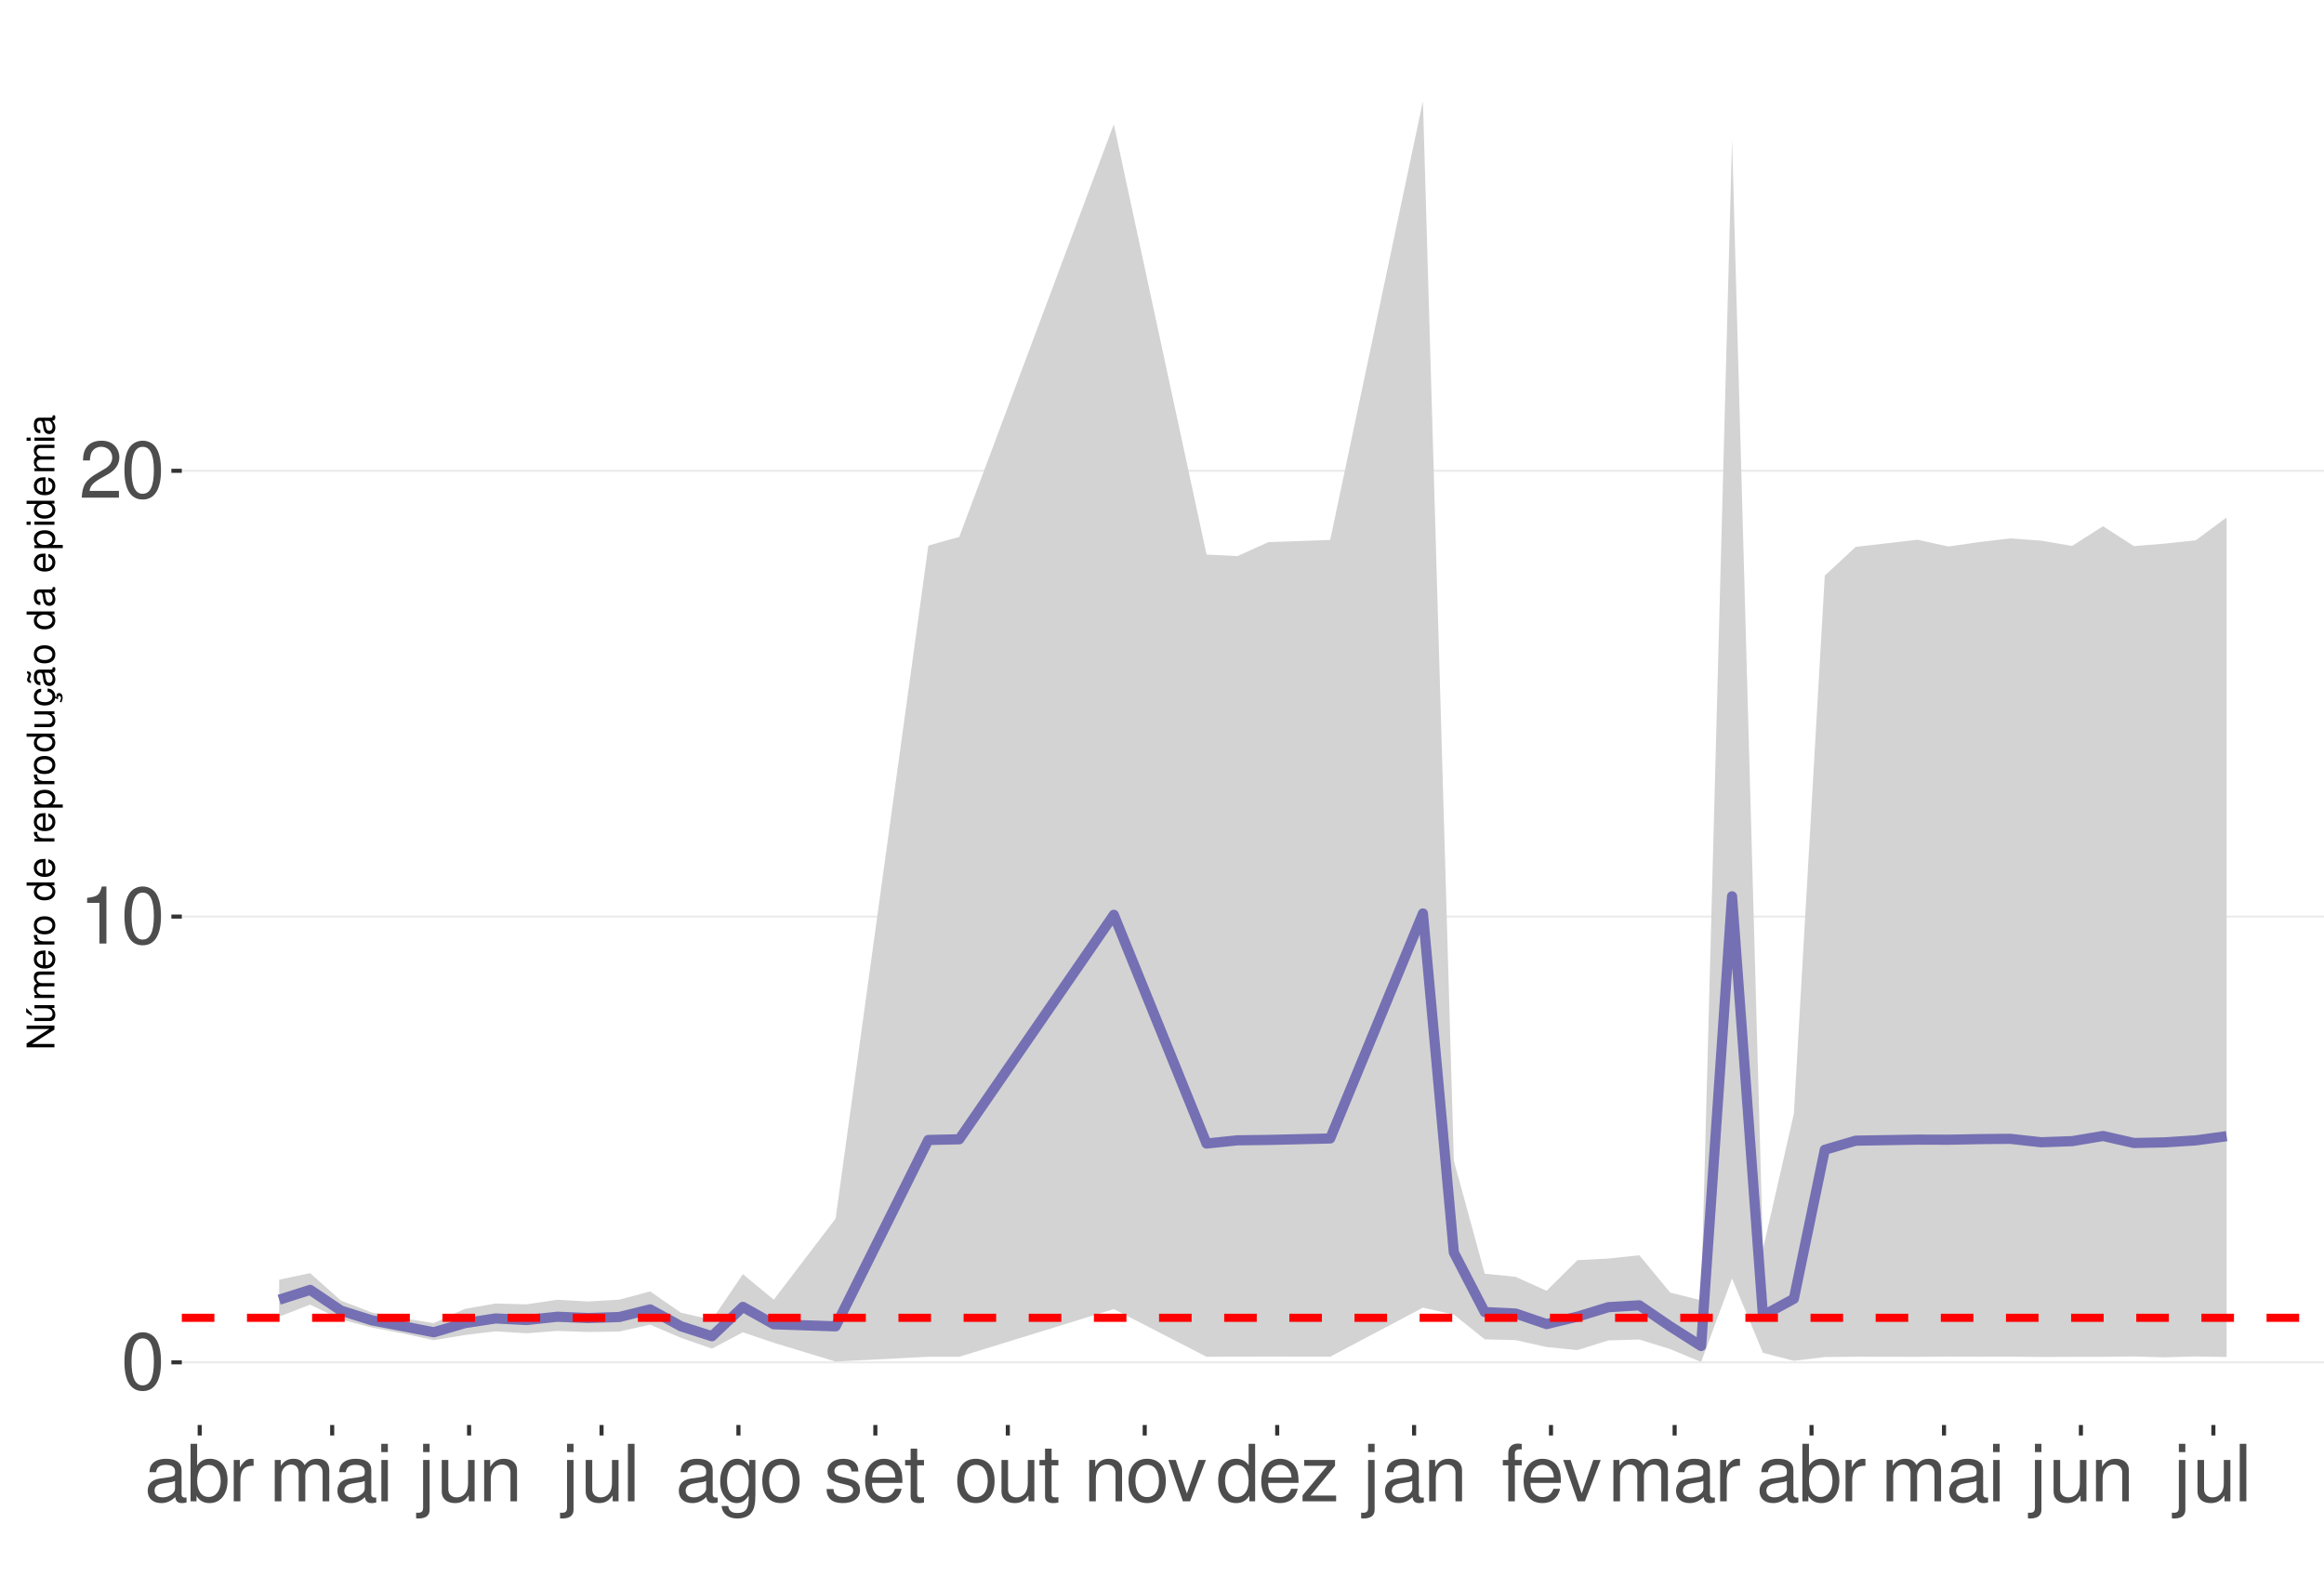
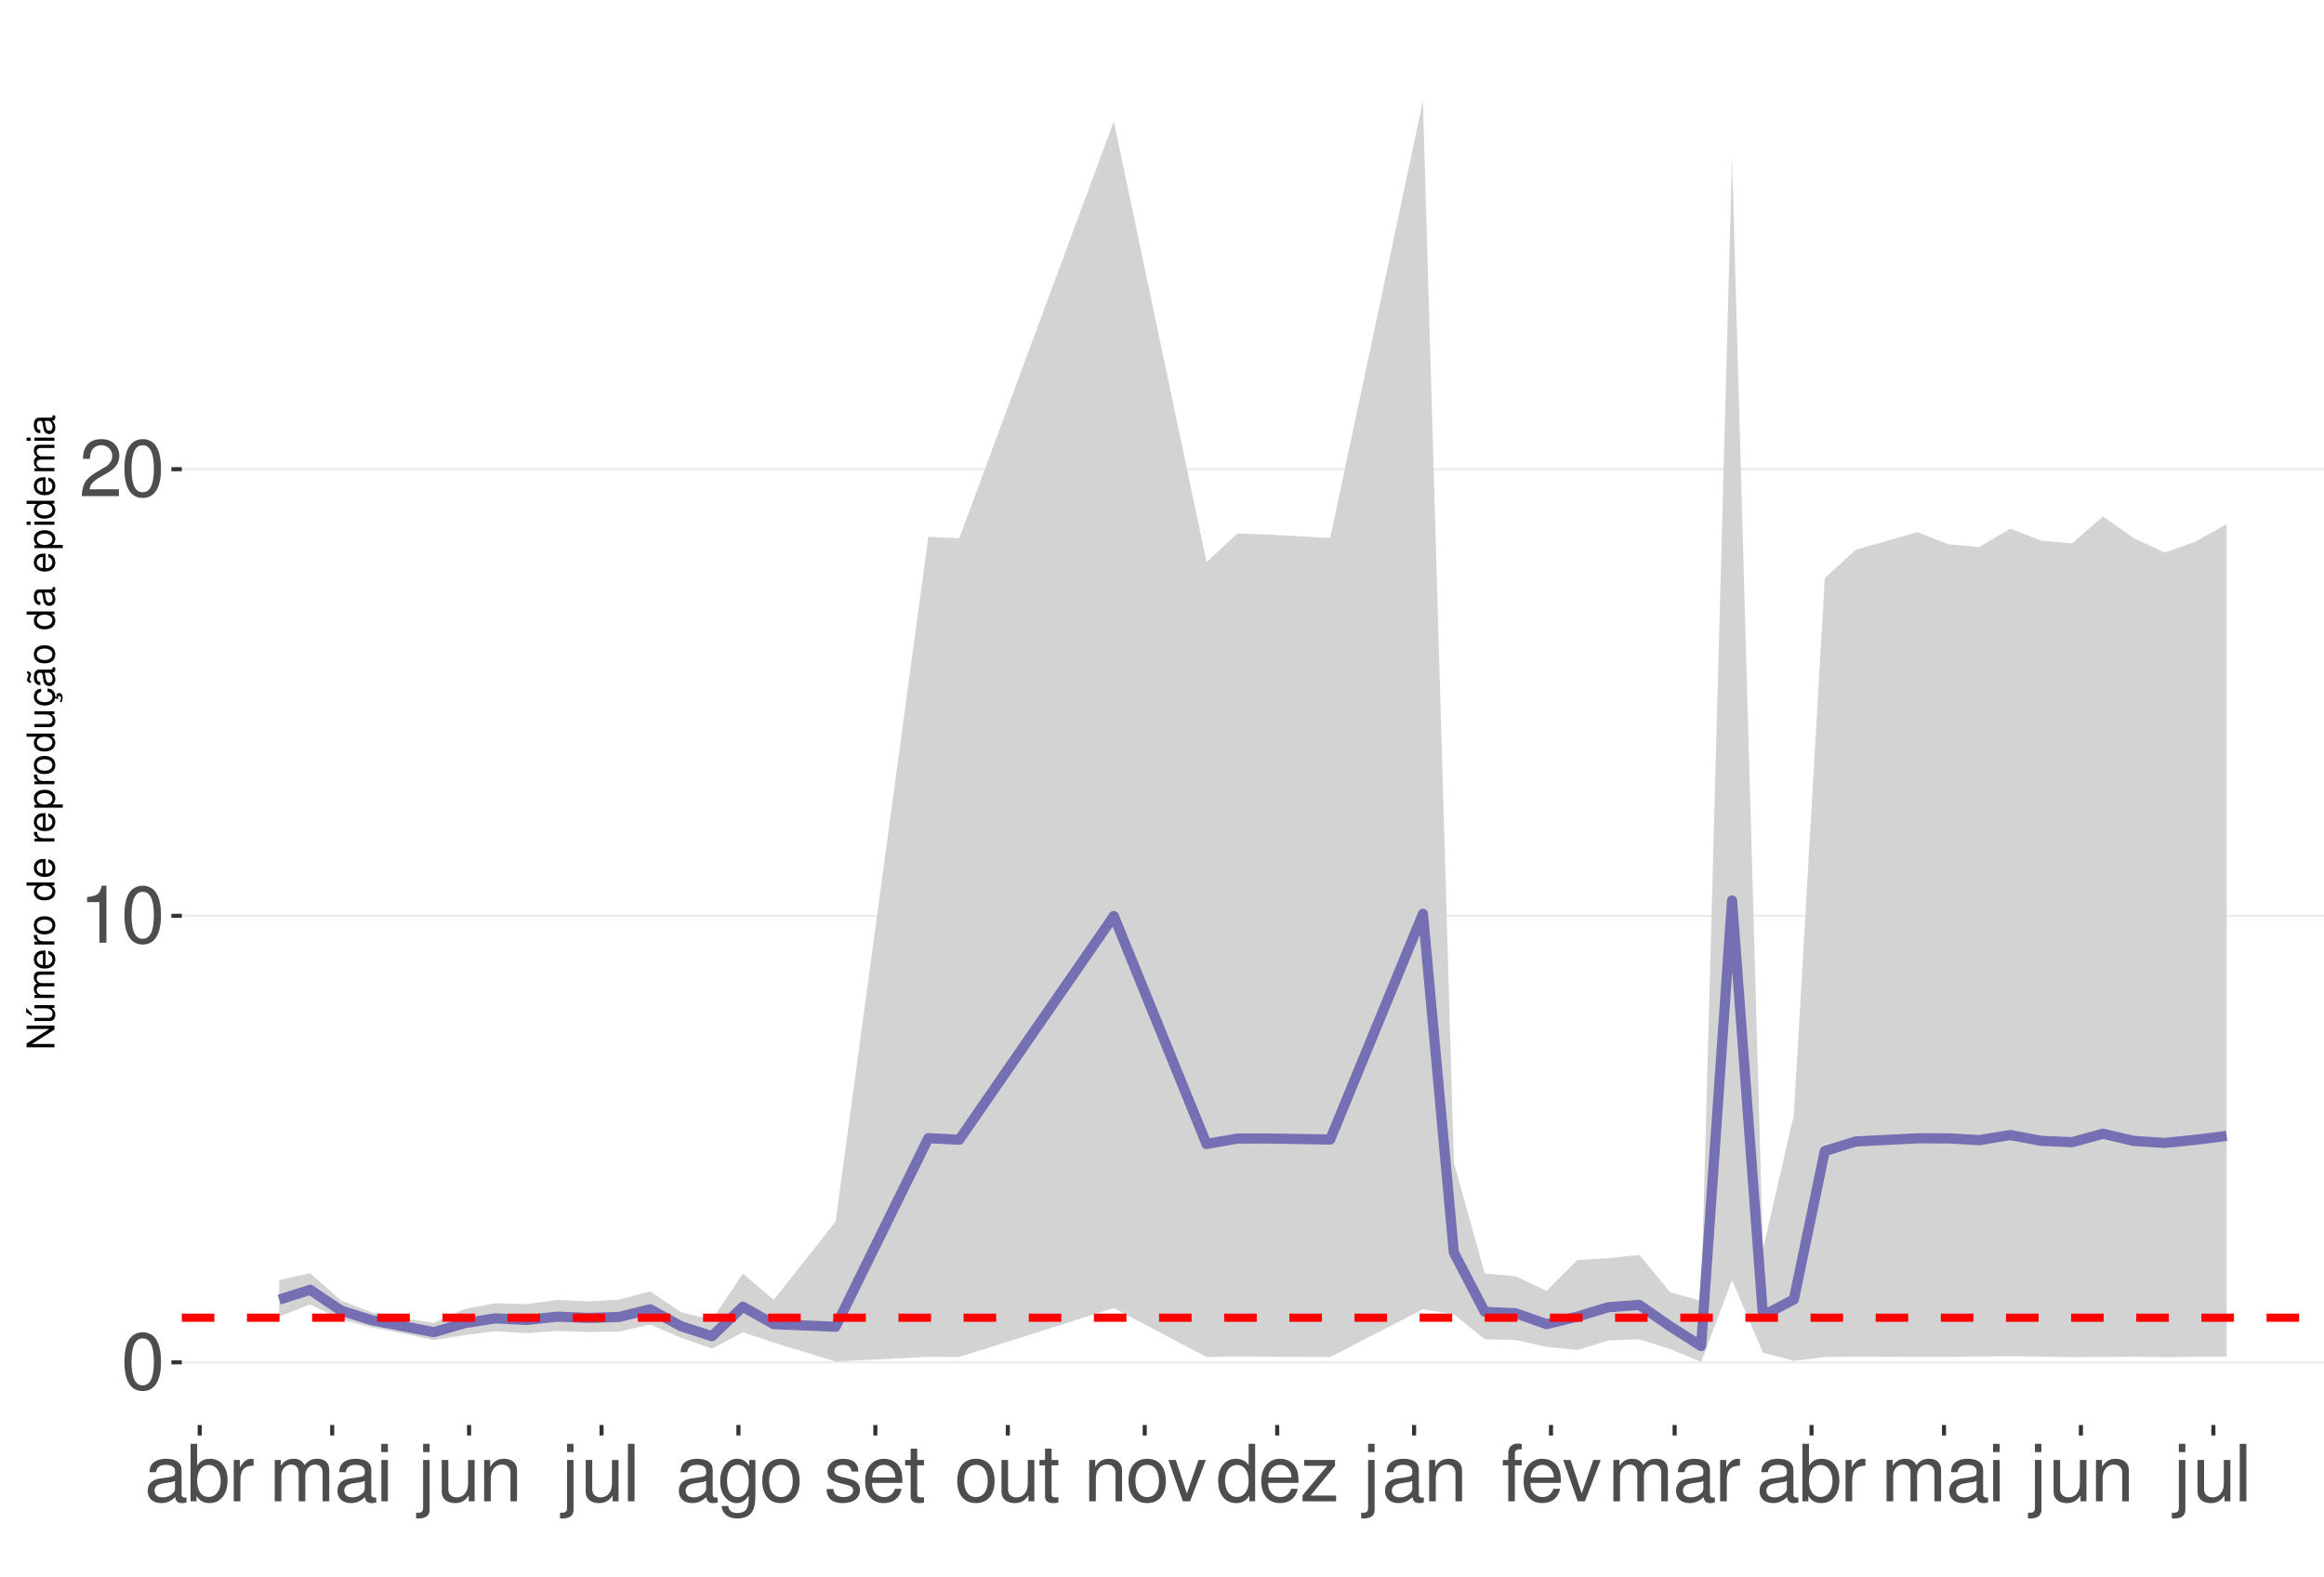
<svg xmlns="http://www.w3.org/2000/svg" xmlns:xlink="http://www.w3.org/1999/xlink" width="609pt" height="413pt" viewBox="0 0 609 413" version="1.1">
  <defs>
    <g>
      <symbol overflow="visible" id="glyph0-0">
        <path style="stroke:none;" d="" />
      </symbol>
      <symbol overflow="visible" id="glyph0-1">
        <path style="stroke:none;" d="M 5.688 -14.938 C 4.312 -14.938 3.078 -14.312 2.312 -13.297 C 1.359 -11.984 0.891 -10 0.891 -7.234 C 0.891 -2.188 2.547 0.469 5.688 0.469 C 8.781 0.469 10.469 -2.188 10.469 -7.109 C 10.469 -10 10.016 -11.938 9.047 -13.297 C 8.281 -14.328 7.062 -14.938 5.688 -14.938 Z M 5.688 -13.328 C 7.641 -13.328 8.609 -11.312 8.609 -7.266 C 8.609 -3.016 7.656 -1.031 5.641 -1.031 C 3.719 -1.031 2.75 -3.094 2.75 -7.203 C 2.75 -11.312 3.719 -13.328 5.688 -13.328 Z M 5.688 -13.328 " />
      </symbol>
      <symbol overflow="visible" id="glyph0-2">
        <path style="stroke:none;" d="M 5.344 -10.641 L 5.344 0 L 7.172 0 L 7.172 -14.938 L 5.969 -14.938 C 5.328 -12.641 4.922 -12.328 2.109 -11.953 L 2.109 -10.641 Z M 5.344 -10.641 " />
      </symbol>
      <symbol overflow="visible" id="glyph0-3">
        <path style="stroke:none;" d="M 10.453 -1.797 L 2.75 -1.797 C 2.938 -3.031 3.594 -3.828 5.391 -4.922 L 7.453 -6.078 C 9.5 -7.203 10.562 -8.734 10.562 -10.578 C 10.562 -11.812 10.062 -12.969 9.188 -13.781 C 8.328 -14.562 7.25 -14.938 5.859 -14.938 C 4 -14.938 2.625 -14.281 1.812 -13 C 1.297 -12.203 1.078 -11.281 1.031 -9.766 L 2.844 -9.766 C 2.906 -10.781 3.031 -11.375 3.281 -11.875 C 3.766 -12.781 4.703 -13.344 5.797 -13.344 C 7.453 -13.344 8.703 -12.141 8.703 -10.531 C 8.703 -9.344 8.016 -8.297 6.719 -7.562 L 4.812 -6.438 C 1.75 -4.688 0.875 -3.281 0.703 -0.016 L 10.453 -0.016 Z M 10.453 -1.797 " />
      </symbol>
      <symbol overflow="visible" id="glyph0-4">
        <path style="stroke:none;" d="M 11.047 -1.016 C 10.859 -0.969 10.781 -0.969 10.672 -0.969 C 10.078 -0.969 9.75 -1.281 9.75 -1.812 L 9.75 -8.188 C 9.75 -10.094 8.344 -11.141 5.688 -11.141 C 4.094 -11.141 2.828 -10.672 2.094 -9.875 C 1.594 -9.312 1.391 -8.703 1.344 -7.625 L 3.078 -7.625 C 3.219 -8.938 4 -9.547 5.625 -9.547 C 7.188 -9.547 8.031 -8.969 8.031 -7.938 L 8.031 -7.484 C 8.016 -6.734 7.641 -6.469 6.234 -6.281 C 3.797 -5.969 3.422 -5.891 2.766 -5.625 C 1.516 -5.078 0.875 -4.125 0.875 -2.734 C 0.875 -0.766 2.234 0.469 4.422 0.469 C 5.781 0.469 6.875 0 8.094 -1.109 C 8.219 0 8.766 0.469 9.875 0.469 C 10.25 0.469 10.469 0.438 11.047 0.297 Z M 8.031 -3.406 C 8.031 -2.828 7.875 -2.484 7.359 -2 C 6.656 -1.359 5.797 -1.031 4.797 -1.031 C 3.453 -1.031 2.672 -1.672 2.672 -2.766 C 2.672 -3.906 3.406 -4.484 5.266 -4.75 C 7.109 -5 7.453 -5.078 8.031 -5.344 Z M 8.031 -3.406 " />
      </symbol>
      <symbol overflow="visible" id="glyph0-5">
        <path style="stroke:none;" d="M 1.109 -15.062 L 1.109 0 L 2.672 0 L 2.672 -1.391 C 3.484 -0.125 4.578 0.469 6.094 0.469 C 8.938 0.469 10.797 -1.859 10.797 -5.453 C 10.797 -8.969 9.047 -11.141 6.172 -11.141 C 4.688 -11.141 3.641 -10.578 2.828 -9.359 L 2.828 -15.062 Z M 5.844 -9.516 C 7.766 -9.516 9 -7.844 9 -5.266 C 9 -2.812 7.719 -1.141 5.844 -1.141 C 4 -1.141 2.828 -2.781 2.828 -5.328 C 2.828 -7.875 4 -9.516 5.844 -9.516 Z M 5.844 -9.516 " />
      </symbol>
      <symbol overflow="visible" id="glyph0-6">
        <path style="stroke:none;" d="M 1.422 -10.828 L 1.422 0 L 3.156 0 L 3.156 -5.625 C 3.188 -8.219 4.25 -9.375 6.625 -9.312 L 6.625 -11.078 C 6.344 -11.109 6.172 -11.141 5.969 -11.141 C 4.859 -11.141 4 -10.469 3.016 -8.859 L 3.016 -10.828 Z M 1.422 -10.828 " />
      </symbol>
      <symbol overflow="visible" id="glyph0-7">
        <path style="stroke:none;" d="M 1.453 -10.828 L 1.453 0 L 3.188 0 L 3.188 -6.797 C 3.188 -8.359 4.312 -9.625 5.719 -9.625 C 7 -9.625 7.719 -8.844 7.719 -7.453 L 7.719 0 L 9.453 0 L 9.453 -6.797 C 9.453 -8.359 10.594 -9.625 12 -9.625 C 13.266 -9.625 14 -8.812 14 -7.453 L 14 0 L 15.734 0 L 15.734 -8.125 C 15.734 -10.062 14.625 -11.141 12.594 -11.141 C 11.156 -11.141 10.281 -10.703 9.281 -9.484 C 8.641 -10.641 7.766 -11.141 6.359 -11.141 C 4.922 -11.141 3.953 -10.594 3.031 -9.297 L 3.031 -10.828 Z M 1.453 -10.828 " />
      </symbol>
      <symbol overflow="visible" id="glyph0-8">
        <path style="stroke:none;" d="M 3.094 -10.828 L 1.391 -10.828 L 1.391 0 L 3.094 0 Z M 3.094 -15.062 L 1.359 -15.062 L 1.359 -12.891 L 3.094 -12.891 Z M 3.094 -15.062 " />
      </symbol>
      <symbol overflow="visible" id="glyph0-9">
        <path style="stroke:none;" d="M 1.453 -10.828 L 1.453 1.562 C 1.453 2.641 1.109 3 0.047 3 C -0.078 3 -0.141 3 -0.375 2.969 L -0.375 4.438 C -0.172 4.484 -0.062 4.5 0.203 4.5 C 2.141 4.5 3.156 3.734 3.156 2.25 L 3.156 -10.828 Z M 3.156 -15.062 L 1.453 -15.062 L 1.453 -12.891 L 3.156 -12.891 Z M 3.156 -15.062 " />
      </symbol>
      <symbol overflow="visible" id="glyph0-10">
        <path style="stroke:none;" d="M 9.953 0 L 9.953 -10.828 L 8.234 -10.828 L 8.234 -4.688 C 8.234 -2.484 7.078 -1.031 5.281 -1.031 C 3.922 -1.031 3.062 -1.859 3.062 -3.156 L 3.062 -10.828 L 1.344 -10.828 L 1.344 -2.484 C 1.344 -0.688 2.688 0.469 4.797 0.469 C 6.375 0.469 7.391 -0.078 8.406 -1.516 L 8.406 0 Z M 9.953 0 " />
      </symbol>
      <symbol overflow="visible" id="glyph0-11">
        <path style="stroke:none;" d="M 1.453 -10.828 L 1.453 0 L 3.188 0 L 3.188 -5.969 C 3.188 -8.188 4.344 -9.625 6.109 -9.625 C 7.484 -9.625 8.344 -8.797 8.344 -7.5 L 8.344 0 L 10.062 0 L 10.062 -8.188 C 10.062 -9.984 8.719 -11.141 6.625 -11.141 C 5.016 -11.141 3.984 -10.516 3.031 -9 L 3.031 -10.828 Z M 1.453 -10.828 " />
      </symbol>
      <symbol overflow="visible" id="glyph0-12">
        <path style="stroke:none;" d="M 3.141 -15.062 L 1.406 -15.062 L 1.406 0 L 3.141 0 Z M 3.141 -15.062 " />
      </symbol>
      <symbol overflow="visible" id="glyph0-13">
        <path style="stroke:none;" d="M 8.344 -10.828 L 8.344 -9.25 C 7.484 -10.562 6.531 -11.141 5.172 -11.141 C 2.547 -11.141 0.719 -8.703 0.719 -5.219 C 0.719 -3.406 1.156 -2.094 2.094 -0.984 C 2.891 -0.047 3.922 0.469 5.047 0.469 C 6.344 0.469 7.266 -0.109 8.188 -1.469 L 8.188 -0.906 C 8.188 1.984 7.375 3.062 5.219 3.062 C 3.766 3.062 3 2.484 2.828 1.234 L 1.078 1.234 C 1.234 3.25 2.828 4.5 5.188 4.5 C 6.781 4.5 8.094 3.984 8.797 3.125 C 9.625 2.109 9.938 0.766 9.938 -1.781 L 9.938 -10.828 Z M 5.328 -9.547 C 7.141 -9.547 8.188 -8.016 8.188 -5.266 C 8.188 -2.641 7.125 -1.109 5.328 -1.109 C 3.547 -1.109 2.516 -2.672 2.516 -5.328 C 2.516 -7.969 3.547 -9.547 5.328 -9.547 Z M 5.328 -9.547 " />
      </symbol>
      <symbol overflow="visible" id="glyph0-14">
        <path style="stroke:none;" d="M 5.625 -11.141 C 2.562 -11.141 0.75 -8.969 0.75 -5.328 C 0.75 -1.672 2.562 0.469 5.641 0.469 C 8.703 0.469 10.531 -1.688 10.531 -5.25 C 10.531 -9 8.766 -11.141 5.625 -11.141 Z M 5.641 -9.547 C 7.578 -9.547 8.734 -7.953 8.734 -5.266 C 8.734 -2.703 7.547 -1.109 5.641 -1.109 C 3.719 -1.109 2.547 -2.703 2.547 -5.328 C 2.547 -7.953 3.719 -9.547 5.641 -9.547 Z M 5.641 -9.547 " />
      </symbol>
      <symbol overflow="visible" id="glyph0-15">
        <path style="stroke:none;" d="M 9.047 -7.812 C 9.031 -9.938 7.625 -11.141 5.125 -11.141 C 2.609 -11.141 0.969 -9.828 0.969 -7.828 C 0.969 -6.141 1.844 -5.328 4.406 -4.703 L 6.016 -4.312 C 7.203 -4.031 7.688 -3.594 7.688 -2.828 C 7.688 -1.797 6.672 -1.109 5.172 -1.109 C 4.234 -1.109 3.453 -1.391 3.016 -1.844 C 2.75 -2.141 2.625 -2.453 2.516 -3.219 L 0.703 -3.219 C 0.781 -0.719 2.188 0.469 5.016 0.469 C 7.75 0.469 9.484 -0.875 9.484 -2.953 C 9.484 -4.562 8.578 -5.453 6.422 -5.969 L 4.766 -6.359 C 3.359 -6.688 2.766 -7.141 2.766 -7.906 C 2.766 -8.922 3.656 -9.547 5.062 -9.547 C 6.438 -9.547 7.188 -8.938 7.234 -7.812 Z M 9.047 -7.812 " />
      </symbol>
      <symbol overflow="visible" id="glyph0-16">
        <path style="stroke:none;" d="M 10.594 -4.828 C 10.594 -6.484 10.469 -7.484 10.156 -8.281 C 9.453 -10.062 7.812 -11.141 5.781 -11.141 C 2.766 -11.141 0.828 -8.844 0.828 -5.266 C 0.828 -1.688 2.688 0.469 5.75 0.469 C 8.219 0.469 9.938 -0.922 10.375 -3.281 L 8.641 -3.281 C 8.156 -1.859 7.188 -1.109 5.797 -1.109 C 4.703 -1.109 3.781 -1.609 3.203 -2.516 C 2.781 -3.141 2.641 -3.766 2.625 -4.828 Z M 2.672 -6.234 C 2.812 -8.234 4.031 -9.547 5.766 -9.547 C 7.516 -9.547 8.734 -8.188 8.734 -6.234 Z M 2.672 -6.234 " />
      </symbol>
      <symbol overflow="visible" id="glyph0-17">
        <path style="stroke:none;" d="M 5.25 -10.828 L 3.469 -10.828 L 3.469 -13.797 L 1.75 -13.797 L 1.75 -10.828 L 0.297 -10.828 L 0.297 -9.422 L 1.75 -9.422 L 1.75 -1.234 C 1.75 -0.125 2.5 0.469 3.844 0.469 C 4.297 0.469 4.672 0.438 5.25 0.328 L 5.25 -1.109 C 5 -1.047 4.766 -1.031 4.422 -1.031 C 3.672 -1.031 3.469 -1.234 3.469 -2 L 3.469 -9.422 L 5.25 -9.422 Z M 5.25 -10.828 " />
      </symbol>
      <symbol overflow="visible" id="glyph0-18">
        <path style="stroke:none;" d="M 5.891 0 L 10.031 -10.828 L 8.094 -10.828 L 5.047 -2.047 L 2.141 -10.828 L 0.203 -10.828 L 4 0 Z M 5.891 0 " />
      </symbol>
      <symbol overflow="visible" id="glyph0-19">
        <path style="stroke:none;" d="M 10.219 -15.062 L 8.516 -15.062 L 8.516 -9.453 C 7.781 -10.562 6.625 -11.141 5.188 -11.141 C 2.375 -11.141 0.531 -8.875 0.531 -5.438 C 0.531 -1.781 2.312 0.469 5.25 0.469 C 6.734 0.469 7.766 -0.078 8.703 -1.422 L 8.703 0 L 10.219 0 Z M 5.469 -9.516 C 7.328 -9.516 8.516 -7.891 8.516 -5.281 C 8.516 -2.781 7.312 -1.141 5.5 -1.141 C 3.594 -1.141 2.328 -2.812 2.328 -5.328 C 2.328 -7.844 3.594 -9.516 5.469 -9.516 Z M 5.469 -9.516 " />
      </symbol>
      <symbol overflow="visible" id="glyph0-20">
        <path style="stroke:none;" d="M 9.156 -10.828 L 1.078 -10.828 L 1.078 -9.312 L 7.109 -9.312 L 0.641 -1.547 L 0.641 0 L 9.438 0 L 9.438 -1.516 L 2.734 -1.516 L 9.156 -9.297 Z M 9.156 -10.828 " />
      </symbol>
      <symbol overflow="visible" id="glyph0-21">
        <path style="stroke:none;" d="M 5.328 -10.828 L 3.531 -10.828 L 3.531 -12.516 C 3.531 -13.234 3.922 -13.609 4.734 -13.609 C 4.875 -13.609 4.938 -13.609 5.328 -13.594 L 5.328 -15.016 C 4.938 -15.094 4.703 -15.125 4.359 -15.125 C 2.766 -15.125 1.812 -14.219 1.812 -12.656 L 1.812 -10.828 L 0.375 -10.828 L 0.375 -9.422 L 1.812 -9.422 L 1.812 0 L 3.531 0 L 3.531 -9.422 L 5.328 -9.422 Z M 5.328 -10.828 " />
      </symbol>
      <symbol overflow="visible" id="glyph1-0">
        <path style="stroke:none;" d="" />
      </symbol>
      <symbol overflow="visible" id="glyph1-1">
        <path style="stroke:none;" d="M -7.297 -6.453 L -7.297 -5.578 L -1.328 -5.578 L -7.297 -1.766 L -7.297 -0.766 L 0 -0.766 L 0 -1.641 L -5.906 -1.641 L 0 -5.406 L 0 -6.453 Z M -7.297 -6.453 " />
      </symbol>
      <symbol overflow="visible" id="glyph1-2">
        <path style="stroke:none;" d="M 0 -4.812 L -5.234 -4.812 L -5.234 -3.984 L -2.266 -3.984 C -1.203 -3.984 -0.5 -3.438 -0.5 -2.562 C -0.5 -1.906 -0.906 -1.484 -1.531 -1.484 L -5.234 -1.484 L -5.234 -0.656 L -1.203 -0.656 C -0.328 -0.656 0.234 -1.297 0.234 -2.312 C 0.234 -3.094 -0.047 -3.578 -0.734 -4.062 L 0 -4.062 Z M -7.406 -2.953 L -5.922 -2 L -5.922 -2.594 L -7.406 -4.094 Z M -7.406 -2.953 " />
      </symbol>
      <symbol overflow="visible" id="glyph1-3">
        <path style="stroke:none;" d="M -5.234 -0.703 L 0 -0.703 L 0 -1.547 L -3.297 -1.547 C -4.047 -1.547 -4.656 -2.094 -4.656 -2.766 C -4.656 -3.391 -4.281 -3.734 -3.609 -3.734 L 0 -3.734 L 0 -4.578 L -3.297 -4.578 C -4.047 -4.578 -4.656 -5.125 -4.656 -5.812 C -4.656 -6.422 -4.266 -6.781 -3.609 -6.781 L 0 -6.781 L 0 -7.625 L -3.938 -7.625 C -4.875 -7.625 -5.391 -7.078 -5.391 -6.094 C -5.391 -5.406 -5.188 -4.984 -4.594 -4.484 C -5.156 -4.188 -5.391 -3.766 -5.391 -3.078 C -5.391 -2.375 -5.125 -1.906 -4.5 -1.469 L -5.234 -1.469 Z M -5.234 -0.703 " />
      </symbol>
      <symbol overflow="visible" id="glyph1-4">
        <path style="stroke:none;" d="M -2.344 -5.125 C -3.141 -5.125 -3.625 -5.062 -4.016 -4.922 C -4.875 -4.578 -5.391 -3.781 -5.391 -2.797 C -5.391 -1.344 -4.281 -0.406 -2.547 -0.406 C -0.812 -0.406 0.234 -1.297 0.234 -2.781 C 0.234 -3.984 -0.453 -4.812 -1.594 -5.016 L -1.594 -4.188 C -0.906 -3.953 -0.547 -3.484 -0.547 -2.812 C -0.547 -2.281 -0.781 -1.828 -1.219 -1.547 C -1.516 -1.344 -1.812 -1.281 -2.344 -1.266 Z M -3.016 -1.297 C -3.984 -1.359 -4.625 -1.953 -4.625 -2.797 C -4.625 -3.641 -3.953 -4.234 -3.016 -4.234 Z M -3.016 -1.297 " />
      </symbol>
      <symbol overflow="visible" id="glyph1-5">
        <path style="stroke:none;" d="M -5.234 -0.688 L 0 -0.688 L 0 -1.531 L -2.719 -1.531 C -3.984 -1.547 -4.547 -2.062 -4.516 -3.203 L -5.359 -3.203 C -5.375 -3.062 -5.391 -2.984 -5.391 -2.891 C -5.391 -2.344 -5.062 -1.938 -4.297 -1.453 L -5.234 -1.453 Z M -5.234 -0.688 " />
      </symbol>
      <symbol overflow="visible" id="glyph1-6">
        <path style="stroke:none;" d="M -5.391 -2.719 C -5.391 -1.234 -4.344 -0.359 -2.578 -0.359 C -0.812 -0.359 0.234 -1.234 0.234 -2.734 C 0.234 -4.203 -0.812 -5.094 -2.547 -5.094 C -4.359 -5.094 -5.391 -4.234 -5.391 -2.719 Z M -4.625 -2.734 C -4.625 -3.672 -3.844 -4.234 -2.547 -4.234 C -1.312 -4.234 -0.547 -3.656 -0.547 -2.734 C -0.547 -1.797 -1.312 -1.234 -2.578 -1.234 C -3.844 -1.234 -4.625 -1.797 -4.625 -2.734 Z M -4.625 -2.734 " />
      </symbol>
      <symbol overflow="visible" id="glyph1-7">
        <path style="stroke:none;" d="" />
      </symbol>
      <symbol overflow="visible" id="glyph1-8">
        <path style="stroke:none;" d="M -7.297 -4.953 L -7.297 -4.125 L -4.578 -4.125 C -5.109 -3.766 -5.391 -3.203 -5.391 -2.516 C -5.391 -1.156 -4.297 -0.266 -2.625 -0.266 C -0.859 -0.266 0.234 -1.125 0.234 -2.547 C 0.234 -3.266 -0.047 -3.766 -0.688 -4.203 L 0 -4.203 L 0 -4.953 Z M -4.609 -2.656 C -4.609 -3.547 -3.812 -4.125 -2.562 -4.125 C -1.344 -4.125 -0.547 -3.547 -0.547 -2.656 C -0.547 -1.734 -1.359 -1.125 -2.578 -1.125 C -3.797 -1.125 -4.609 -1.734 -4.609 -2.656 Z M -4.609 -2.656 " />
      </symbol>
      <symbol overflow="visible" id="glyph1-9">
        <path style="stroke:none;" d="M 2.188 -0.547 L 2.188 -1.375 L -0.547 -1.375 C -0.016 -1.812 0.234 -2.312 0.234 -2.984 C 0.234 -4.344 -0.859 -5.234 -2.531 -5.234 C -4.297 -5.234 -5.391 -4.375 -5.391 -2.984 C -5.391 -2.266 -5.062 -1.703 -4.453 -1.312 L -5.234 -1.312 L -5.234 -0.547 Z M -4.609 -2.844 C -4.609 -3.766 -3.797 -4.359 -2.547 -4.359 C -1.359 -4.359 -0.547 -3.75 -0.547 -2.844 C -0.547 -1.953 -1.344 -1.375 -2.578 -1.375 C -3.812 -1.375 -4.609 -1.953 -4.609 -2.844 Z M -4.609 -2.844 " />
      </symbol>
      <symbol overflow="visible" id="glyph1-10">
        <path style="stroke:none;" d="M 0 -4.812 L -5.234 -4.812 L -5.234 -3.984 L -2.266 -3.984 C -1.203 -3.984 -0.5 -3.438 -0.5 -2.562 C -0.5 -1.906 -0.906 -1.484 -1.531 -1.484 L -5.234 -1.484 L -5.234 -0.656 L -1.203 -0.656 C -0.328 -0.656 0.234 -1.297 0.234 -2.312 C 0.234 -3.094 -0.047 -3.578 -0.734 -4.062 L 0 -4.062 Z M 0 -4.812 " />
      </symbol>
      <symbol overflow="visible" id="glyph1-11">
        <path style="stroke:none;" d="M 0.234 -2.641 C 0.234 -3.875 -0.547 -4.703 -1.797 -4.766 L -1.797 -3.938 C -0.953 -3.797 -0.531 -3.359 -0.531 -2.656 C -0.531 -1.734 -1.281 -1.188 -2.516 -1.188 C -3.844 -1.188 -4.625 -1.719 -4.625 -2.625 C -4.625 -3.328 -4.203 -3.766 -3.484 -3.875 L -3.484 -4.703 C -3.984 -4.672 -4.312 -4.562 -4.609 -4.359 C -5.094 -4 -5.391 -3.375 -5.391 -2.641 C -5.391 -1.219 -4.266 -0.312 -2.531 -0.312 C -1.469 -0.312 -0.625 -0.672 -0.156 -1.312 C 0.047 -1.594 0.125 -1.812 0.203 -2.25 L 0.922 -1.938 L 0.984 -2.062 C 0.938 -2.188 0.906 -2.25 0.906 -2.375 C 0.906 -2.656 1.047 -2.828 1.281 -2.828 C 1.547 -2.828 1.734 -2.594 1.734 -2.297 C 1.734 -2.031 1.672 -1.844 1.438 -1.406 L 1.406 -1.312 L 1.812 -1.094 C 2.078 -1.75 2.141 -1.953 2.141 -2.344 C 2.141 -3.109 1.781 -3.578 1.203 -3.578 C 0.781 -3.578 0.547 -3.297 0.547 -2.797 C 0.547 -2.703 0.547 -2.641 0.562 -2.516 Z M 0.234 -2.641 " />
      </symbol>
      <symbol overflow="visible" id="glyph1-12">
        <path style="stroke:none;" d="M -0.484 -5.344 C -0.469 -5.266 -0.469 -5.219 -0.469 -5.172 C -0.469 -4.875 -0.625 -4.719 -0.875 -4.719 L -3.953 -4.719 C -4.891 -4.719 -5.391 -4.047 -5.391 -2.75 C -5.391 -1.984 -5.172 -1.375 -4.781 -1.016 C -4.516 -0.766 -4.203 -0.672 -3.688 -0.656 L -3.688 -1.484 C -4.328 -1.562 -4.625 -1.938 -4.625 -2.719 C -4.625 -3.484 -4.344 -3.891 -3.844 -3.891 L -3.625 -3.891 C -3.266 -3.875 -3.125 -3.703 -3.047 -3.016 C -2.891 -1.844 -2.844 -1.656 -2.719 -1.344 C -2.453 -0.734 -2 -0.422 -1.312 -0.422 C -0.375 -0.422 0.234 -1.078 0.234 -2.141 C 0.234 -2.797 0 -3.328 -0.547 -3.922 C 0 -3.984 0.234 -4.234 0.234 -4.781 C 0.234 -4.953 0.203 -5.062 0.141 -5.344 Z M -1.656 -3.891 C -1.375 -3.891 -1.203 -3.812 -0.969 -3.562 C -0.656 -3.219 -0.5 -2.812 -0.5 -2.312 C -0.5 -1.672 -0.812 -1.297 -1.344 -1.297 C -1.891 -1.297 -2.172 -1.656 -2.297 -2.547 C -2.422 -3.438 -2.453 -3.609 -2.594 -3.891 Z M -7.172 -3.75 C -6.922 -3.672 -6.812 -3.547 -6.812 -3.375 C -6.812 -3.25 -6.875 -2.984 -6.984 -2.734 C -7.156 -2.312 -7.172 -2.25 -7.172 -2.047 C -7.172 -1.594 -6.797 -1.297 -6.141 -1.188 L -6.141 -1.766 C -6.375 -1.812 -6.5 -1.938 -6.5 -2.094 C -6.5 -2.203 -6.469 -2.344 -6.375 -2.578 C -6.156 -3.156 -6.125 -3.234 -6.125 -3.438 C -6.125 -3.922 -6.484 -4.219 -7.172 -4.312 Z M -7.172 -3.75 " />
      </symbol>
      <symbol overflow="visible" id="glyph1-13">
        <path style="stroke:none;" d="M -0.484 -5.344 C -0.469 -5.266 -0.469 -5.219 -0.469 -5.172 C -0.469 -4.875 -0.625 -4.719 -0.875 -4.719 L -3.953 -4.719 C -4.891 -4.719 -5.391 -4.047 -5.391 -2.75 C -5.391 -1.984 -5.172 -1.375 -4.781 -1.016 C -4.516 -0.766 -4.203 -0.672 -3.688 -0.656 L -3.688 -1.484 C -4.328 -1.562 -4.625 -1.938 -4.625 -2.719 C -4.625 -3.484 -4.344 -3.891 -3.844 -3.891 L -3.625 -3.891 C -3.266 -3.875 -3.125 -3.703 -3.047 -3.016 C -2.891 -1.844 -2.844 -1.656 -2.719 -1.344 C -2.453 -0.734 -2 -0.422 -1.312 -0.422 C -0.375 -0.422 0.234 -1.078 0.234 -2.141 C 0.234 -2.797 0 -3.328 -0.547 -3.922 C 0 -3.984 0.234 -4.234 0.234 -4.781 C 0.234 -4.953 0.203 -5.062 0.141 -5.344 Z M -1.656 -3.891 C -1.375 -3.891 -1.203 -3.812 -0.969 -3.562 C -0.656 -3.219 -0.5 -2.812 -0.5 -2.312 C -0.5 -1.672 -0.812 -1.297 -1.344 -1.297 C -1.891 -1.297 -2.172 -1.656 -2.297 -2.547 C -2.422 -3.438 -2.453 -3.609 -2.594 -3.891 Z M -1.656 -3.891 " />
      </symbol>
      <symbol overflow="visible" id="glyph1-14">
        <path style="stroke:none;" d="M -5.234 -1.5 L -5.234 -0.672 L 0 -0.672 L 0 -1.5 Z M -7.297 -1.5 L -7.297 -0.656 L -6.234 -0.656 L -6.234 -1.5 Z M -7.297 -1.5 " />
      </symbol>
    </g>
    <clipPath id="clip1">
      <path d="M 47.645 9.961 L 609 9.961 L 609 373.328 L 47.645 373.328 Z M 47.645 9.961 " />
    </clipPath>
    <clipPath id="clip2">
      <path d="M 47.645 356 L 609 356 L 609 358 L 47.645 358 Z M 47.645 356 " />
    </clipPath>
    <clipPath id="clip3">
      <path d="M 47.645 239 L 609 239 L 609 241 L 47.645 241 Z M 47.645 239 " />
    </clipPath>
    <clipPath id="clip4">
-       <path d="M 47.645 123 L 609 123 L 609 124 L 47.645 124 Z M 47.645 123 " />
+       <path d="M 47.645 122 L 609 122 L 609 124 L 47.645 124 Z M 47.645 122 " />
    </clipPath>
    <clipPath id="clip5">
      <path d="M 47.645 344 L 609 344 L 609 347 L 47.645 347 Z M 47.645 344 " />
    </clipPath>
  </defs>
  <g id="surface151">
    <rect x="0" y="0" width="609" height="413" style="fill:rgb(100%,100%,100%);fill-opacity:1;stroke:none;" />
    <rect x="0" y="0" width="609" height="413" style="fill:rgb(100%,100%,100%);fill-opacity:1;stroke:none;" />
    <path style="fill:none;stroke-width:1.067;stroke-linecap:round;stroke-linejoin:round;stroke:rgb(100%,100%,100%);stroke-opacity:1;stroke-miterlimit:10;" d="M 0 413 L 609 413 L 609 0 L 0 0 Z M 0 413 " />
    <g clip-path="url(#clip1)" clip-rule="nonzero">
      <path style=" stroke:none;fill-rule:nonzero;fill:rgb(100%,100%,100%);fill-opacity:1;" d="M 47.645 373.328 L 609 373.328 L 609 9.961 L 47.645 9.961 Z M 47.645 373.328 " />
    </g>
    <g clip-path="url(#clip2)" clip-rule="nonzero">
      <path style="fill:none;stroke-width:0.533;stroke-linecap:butt;stroke-linejoin:round;stroke:rgb(92.157%,92.157%,92.157%);stroke-opacity:1;stroke-miterlimit:10;" d="M 47.645 356.914 L 609 356.914 " />
    </g>
    <g clip-path="url(#clip3)" clip-rule="nonzero">
-       <path style="fill:none;stroke-width:0.533;stroke-linecap:butt;stroke-linejoin:round;stroke:rgb(92.157%,92.157%,92.157%);stroke-opacity:1;stroke-miterlimit:10;" d="M 47.645 240.129 L 609 240.129 " />
+       <path style="fill:none;stroke-width:0.533;stroke-linecap:butt;stroke-linejoin:round;stroke:rgb(92.157%,92.157%,92.157%);stroke-opacity:1;stroke-miterlimit:10;" d="M 47.645 239.922 L 609 239.922 " />
    </g>
    <g clip-path="url(#clip4)" clip-rule="nonzero">
-       <path style="fill:none;stroke-width:0.533;stroke-linecap:butt;stroke-linejoin:round;stroke:rgb(92.157%,92.157%,92.157%);stroke-opacity:1;stroke-miterlimit:10;" d="M 47.645 123.34 L 609 123.34 " />
-     </g>
-     <path style=" stroke:none;fill-rule:nonzero;fill:rgb(82.745%,82.745%,82.745%);fill-opacity:1;" d="M 73.16 335.25 L 81.262 333.543 L 89.363 340.742 L 97.461 343.852 L 105.562 345.355 L 113.664 346.629 L 121.762 342.918 L 129.863 341.496 L 137.965 341.707 L 146.062 340.512 L 154.164 340.969 L 162.266 340.48 L 170.367 338.332 L 178.465 343.922 L 186.566 345.75 L 194.668 333.809 L 202.766 340.492 L 218.969 319.246 L 243.27 142.93 L 251.367 140.66 L 291.871 32.559 L 316.172 145.285 L 324.273 145.688 L 332.371 142.031 L 348.574 141.453 L 372.875 26.48 L 380.977 304.086 L 389.074 333.684 L 397.176 334.508 L 405.277 338.164 L 413.375 330.137 L 421.477 329.715 L 429.578 328.852 L 437.676 338.633 L 445.777 340.645 L 453.879 36.445 L 461.977 327.246 L 470.078 291.781 L 478.18 150.793 L 486.281 143.273 L 502.48 141.402 L 510.582 143.172 L 518.68 142.008 L 526.781 141.051 L 534.883 141.645 L 542.98 143.02 L 551.082 137.863 L 559.184 143.07 L 567.281 142.414 L 575.383 141.551 L 583.484 135.547 L 583.484 355.512 L 575.383 355.371 L 567.281 355.59 L 559.184 355.375 L 551.082 355.457 L 542.98 355.469 L 534.883 355.5 L 526.781 355.402 L 518.68 355.438 L 510.582 355.395 L 502.48 355.461 L 486.281 355.43 L 478.18 355.523 L 470.078 356.508 L 461.977 354.414 L 453.879 334.945 L 445.777 356.812 L 437.676 353.438 L 429.578 350.93 L 421.477 351.16 L 413.375 353.699 L 405.277 352.898 L 397.176 351.086 L 389.074 350.887 L 380.977 344.398 L 372.875 342.59 L 348.574 355.426 L 332.371 355.395 L 324.273 355.414 L 316.172 355.449 L 291.871 342.957 L 251.367 355.453 L 243.27 355.449 L 218.969 356.703 L 202.766 351.785 L 194.668 349.031 L 186.566 353.316 L 178.465 350.496 L 170.367 347.039 L 162.266 348.848 L 154.164 348.957 L 146.062 348.68 L 137.965 349.293 L 129.863 348.785 L 121.762 349.75 L 113.664 351.113 L 105.562 349.332 L 97.461 347.785 L 89.363 345.688 L 81.262 341.793 L 73.16 344.945 Z M 73.16 335.25 " />
-     <path style="fill:none;stroke-width:2.667;stroke-linecap:butt;stroke-linejoin:round;stroke:rgb(45.882%,43.922%,70.196%);stroke-opacity:1;stroke-miterlimit:10;" d="M 73.16 340.504 L 81.262 337.922 L 89.363 343.363 L 97.461 345.902 L 105.562 347.445 L 113.664 349.031 L 121.762 346.645 L 129.863 345.406 L 137.965 345.824 L 146.062 344.961 L 154.164 345.305 L 162.266 345.035 L 170.367 343.035 L 178.465 347.469 L 186.566 350.07 L 194.668 342.379 L 202.766 346.934 L 218.969 347.48 L 243.27 298.652 L 251.367 298.473 L 291.871 239.668 L 316.172 299.586 L 324.273 298.742 L 332.371 298.641 L 348.574 298.258 L 372.875 239.309 L 380.977 328.125 L 389.074 343.738 L 397.176 344.125 L 405.277 346.883 L 413.375 344.938 L 421.477 342.457 L 429.578 341.973 L 437.676 347.488 L 445.777 352.633 L 453.879 234.816 L 461.977 344.668 L 470.078 340.254 L 478.18 301.223 L 486.281 298.836 L 502.48 298.559 L 510.582 298.586 L 518.68 298.43 L 526.781 298.352 L 534.883 299.25 L 542.98 298.965 L 551.082 297.609 L 559.184 299.449 L 567.281 299.277 L 575.383 298.758 L 583.484 297.66 " />
+       <path style="fill:none;stroke-width:0.533;stroke-linecap:butt;stroke-linejoin:round;stroke:rgb(92.157%,92.157%,92.157%);stroke-opacity:1;stroke-miterlimit:10;" d="M 47.645 122.926 L 609 122.926 " />
+     </g>
+     <path style=" stroke:none;fill-rule:nonzero;fill:rgb(82.745%,82.745%,82.745%);fill-opacity:1;" d="M 73.16 335.336 L 81.262 333.547 L 89.363 340.711 L 97.461 343.82 L 105.562 345.34 L 113.664 346.566 L 121.762 342.922 L 129.863 341.414 L 137.965 341.668 L 146.062 340.535 L 154.164 340.945 L 162.266 340.473 L 170.367 338.316 L 178.465 343.77 L 186.566 345.719 L 194.668 333.652 L 202.766 340.562 L 218.969 320.012 L 243.27 140.629 L 251.367 141.016 L 291.871 31.797 L 316.172 147.266 L 324.273 139.77 L 332.371 140.043 L 348.574 140.961 L 372.875 26.48 L 380.977 304.574 L 389.074 333.594 L 397.176 334.383 L 405.277 338.176 L 413.375 330.082 L 421.477 329.629 L 429.578 328.742 L 437.676 338.574 L 445.777 340.797 L 453.879 41.277 L 461.977 327.27 L 470.078 292.098 L 478.18 151.457 L 486.281 144.047 L 502.48 139.395 L 510.582 142.613 L 518.68 143.297 L 526.781 138.48 L 534.883 141.633 L 542.98 142.355 L 551.082 135.281 L 559.184 141 L 567.281 144.762 L 575.383 141.859 L 583.484 137.312 L 583.484 355.43 L 575.383 355.434 L 567.281 355.574 L 559.184 355.418 L 551.082 355.516 L 542.98 355.562 L 534.883 355.414 L 526.781 355.289 L 518.68 355.398 L 510.582 355.488 L 502.48 355.473 L 486.281 355.418 L 478.18 355.516 L 470.078 356.52 L 461.977 354.375 L 453.879 335.398 L 445.777 356.812 L 437.676 353.434 L 429.578 350.867 L 421.477 351.18 L 413.375 353.68 L 405.277 352.852 L 397.176 351.059 L 389.074 350.867 L 380.977 344.312 L 372.875 343.008 L 348.574 355.512 L 332.371 355.445 L 324.273 355.344 L 316.172 355.516 L 291.871 342.699 L 251.367 355.504 L 243.27 355.461 L 218.969 356.691 L 202.766 351.738 L 194.668 349.043 L 186.566 353.309 L 178.465 350.48 L 170.367 347.02 L 162.266 348.855 L 154.164 348.945 L 146.062 348.672 L 137.965 349.289 L 129.863 348.754 L 121.762 349.773 L 113.664 351.09 L 105.562 349.32 L 97.461 347.777 L 89.363 345.668 L 81.262 341.762 L 73.16 344.906 Z M 73.16 335.336 " />
+     <path style="fill:none;stroke-width:2.667;stroke-linecap:butt;stroke-linejoin:round;stroke:rgb(45.882%,43.922%,70.196%);stroke-opacity:1;stroke-miterlimit:10;" d="M 73.16 340.48 L 81.262 337.902 L 89.363 343.34 L 97.461 345.887 L 105.562 347.43 L 113.664 349.008 L 121.762 346.637 L 129.863 345.387 L 137.965 345.809 L 146.062 344.941 L 154.164 345.285 L 162.266 345.012 L 170.367 343.008 L 178.465 347.441 L 186.566 350.055 L 194.668 342.34 L 202.766 346.918 L 218.969 347.574 L 243.27 298.184 L 251.367 298.582 L 291.871 239.984 L 316.172 299.711 L 324.273 298.277 L 332.371 298.266 L 348.574 298.535 L 372.875 239.41 L 380.977 328.113 L 389.074 343.676 L 397.176 344.055 L 405.277 346.895 L 413.375 344.922 L 421.477 342.461 L 429.578 341.867 L 437.676 347.488 L 445.777 352.633 L 453.879 235.906 L 461.977 344.668 L 470.078 340.422 L 478.18 301.559 L 486.281 299.047 L 502.48 298.219 L 510.582 298.227 L 518.68 298.695 L 526.781 297.352 L 534.883 298.883 L 542.98 299.234 L 551.082 297.016 L 559.184 298.906 L 567.281 299.434 L 575.383 298.602 L 583.484 297.586 " />
    <g clip-path="url(#clip5)" clip-rule="nonzero">
-       <path style="fill:none;stroke-width:2.134;stroke-linecap:butt;stroke-linejoin:round;stroke:rgb(100%,0%,0%);stroke-opacity:1;stroke-dasharray:8.536,8.536;stroke-miterlimit:10;" d="M 47.645 345.234 L 609 345.234 " />
+       <path style="fill:none;stroke-width:2.134;stroke-linecap:butt;stroke-linejoin:round;stroke:rgb(100%,0%,0%);stroke-opacity:1;stroke-dasharray:8.536,8.536;stroke-miterlimit:10;" d="M 47.645 345.215 L 609 345.215 " />
    </g>
    <g style="fill:rgb(30.196%,30.196%,30.196%);fill-opacity:1;">
      <use xlink:href="#glyph0-1" x="31.715" y="363.968" />
    </g>
    <g style="fill:rgb(30.196%,30.196%,30.196%);fill-opacity:1;">
-       <use xlink:href="#glyph0-2" x="20.715" y="247.183" />
-       <use xlink:href="#glyph0-1" x="31.715" y="247.183" />
-     </g>
-     <g style="fill:rgb(30.196%,30.196%,30.196%);fill-opacity:1;">
-       <use xlink:href="#glyph0-3" x="20.715" y="130.394" />
-       <use xlink:href="#glyph0-1" x="31.715" y="130.394" />
+       <use xlink:href="#glyph0-2" x="20.715" y="246.976" />
+       <use xlink:href="#glyph0-1" x="31.715" y="246.976" />
+     </g>
+     <g style="fill:rgb(30.196%,30.196%,30.196%);fill-opacity:1;">
+       <use xlink:href="#glyph0-3" x="20.715" y="129.979" />
+       <use xlink:href="#glyph0-1" x="31.715" y="129.979" />
    </g>
    <path style="fill:none;stroke-width:1.067;stroke-linecap:butt;stroke-linejoin:round;stroke:rgb(20%,20%,20%);stroke-opacity:1;stroke-miterlimit:10;" d="M 44.906 356.914 L 47.645 356.914 " />
-     <path style="fill:none;stroke-width:1.067;stroke-linecap:butt;stroke-linejoin:round;stroke:rgb(20%,20%,20%);stroke-opacity:1;stroke-miterlimit:10;" d="M 44.906 240.129 L 47.645 240.129 " />
-     <path style="fill:none;stroke-width:1.067;stroke-linecap:butt;stroke-linejoin:round;stroke:rgb(20%,20%,20%);stroke-opacity:1;stroke-miterlimit:10;" d="M 44.906 123.34 L 47.645 123.34 " />
+     <path style="fill:none;stroke-width:1.067;stroke-linecap:butt;stroke-linejoin:round;stroke:rgb(20%,20%,20%);stroke-opacity:1;stroke-miterlimit:10;" d="M 44.906 239.922 L 47.645 239.922 " />
+     <path style="fill:none;stroke-width:1.067;stroke-linecap:butt;stroke-linejoin:round;stroke:rgb(20%,20%,20%);stroke-opacity:1;stroke-miterlimit:10;" d="M 44.906 122.926 L 47.645 122.926 " />
    <path style="fill:none;stroke-width:1.067;stroke-linecap:butt;stroke-linejoin:round;stroke:rgb(20%,20%,20%);stroke-opacity:1;stroke-miterlimit:10;" d="M 52.332 376.07 L 52.332 373.328 " />
    <path style="fill:none;stroke-width:1.067;stroke-linecap:butt;stroke-linejoin:round;stroke:rgb(20%,20%,20%);stroke-opacity:1;stroke-miterlimit:10;" d="M 87.047 376.07 L 87.047 373.328 " />
    <path style="fill:none;stroke-width:1.067;stroke-linecap:butt;stroke-linejoin:round;stroke:rgb(20%,20%,20%);stroke-opacity:1;stroke-miterlimit:10;" d="M 122.922 376.07 L 122.922 373.328 " />
    <path style="fill:none;stroke-width:1.067;stroke-linecap:butt;stroke-linejoin:round;stroke:rgb(20%,20%,20%);stroke-opacity:1;stroke-miterlimit:10;" d="M 157.637 376.07 L 157.637 373.328 " />
    <path style="fill:none;stroke-width:1.067;stroke-linecap:butt;stroke-linejoin:round;stroke:rgb(20%,20%,20%);stroke-opacity:1;stroke-miterlimit:10;" d="M 193.508 376.07 L 193.508 373.328 " />
    <path style="fill:none;stroke-width:1.067;stroke-linecap:butt;stroke-linejoin:round;stroke:rgb(20%,20%,20%);stroke-opacity:1;stroke-miterlimit:10;" d="M 229.383 376.07 L 229.383 373.328 " />
    <path style="fill:none;stroke-width:1.067;stroke-linecap:butt;stroke-linejoin:round;stroke:rgb(20%,20%,20%);stroke-opacity:1;stroke-miterlimit:10;" d="M 264.098 376.07 L 264.098 373.328 " />
    <path style="fill:none;stroke-width:1.067;stroke-linecap:butt;stroke-linejoin:round;stroke:rgb(20%,20%,20%);stroke-opacity:1;stroke-miterlimit:10;" d="M 299.973 376.07 L 299.973 373.328 " />
    <path style="fill:none;stroke-width:1.067;stroke-linecap:butt;stroke-linejoin:round;stroke:rgb(20%,20%,20%);stroke-opacity:1;stroke-miterlimit:10;" d="M 334.688 376.07 L 334.688 373.328 " />
    <path style="fill:none;stroke-width:1.067;stroke-linecap:butt;stroke-linejoin:round;stroke:rgb(20%,20%,20%);stroke-opacity:1;stroke-miterlimit:10;" d="M 370.559 376.07 L 370.559 373.328 " />
    <path style="fill:none;stroke-width:1.067;stroke-linecap:butt;stroke-linejoin:round;stroke:rgb(20%,20%,20%);stroke-opacity:1;stroke-miterlimit:10;" d="M 406.434 376.07 L 406.434 373.328 " />
    <path style="fill:none;stroke-width:1.067;stroke-linecap:butt;stroke-linejoin:round;stroke:rgb(20%,20%,20%);stroke-opacity:1;stroke-miterlimit:10;" d="M 438.836 376.07 L 438.836 373.328 " />
    <path style="fill:none;stroke-width:1.067;stroke-linecap:butt;stroke-linejoin:round;stroke:rgb(20%,20%,20%);stroke-opacity:1;stroke-miterlimit:10;" d="M 474.707 376.07 L 474.707 373.328 " />
    <path style="fill:none;stroke-width:1.067;stroke-linecap:butt;stroke-linejoin:round;stroke:rgb(20%,20%,20%);stroke-opacity:1;stroke-miterlimit:10;" d="M 509.422 376.07 L 509.422 373.328 " />
    <path style="fill:none;stroke-width:1.067;stroke-linecap:butt;stroke-linejoin:round;stroke:rgb(20%,20%,20%);stroke-opacity:1;stroke-miterlimit:10;" d="M 545.297 376.07 L 545.297 373.328 " />
    <path style="fill:none;stroke-width:1.067;stroke-linecap:butt;stroke-linejoin:round;stroke:rgb(20%,20%,20%);stroke-opacity:1;stroke-miterlimit:10;" d="M 580.012 376.07 L 580.012 373.328 " />
    <g style="fill:rgb(30.196%,30.196%,30.196%);fill-opacity:1;">
      <use xlink:href="#glyph0-4" x="37.832" y="393.315" />
      <use xlink:href="#glyph0-5" x="48.832" y="393.315" />
      <use xlink:href="#glyph0-6" x="59.832" y="393.315" />
    </g>
    <g style="fill:rgb(30.196%,30.196%,30.196%);fill-opacity:1;">
      <use xlink:href="#glyph0-7" x="70.547" y="393.315" />
      <use xlink:href="#glyph0-4" x="87.547" y="393.315" />
      <use xlink:href="#glyph0-8" x="98.547" y="393.315" />
    </g>
    <g style="fill:rgb(30.196%,30.196%,30.196%);fill-opacity:1;">
      <use xlink:href="#glyph0-9" x="109.422" y="393.315" />
      <use xlink:href="#glyph0-10" x="114.422" y="393.315" />
      <use xlink:href="#glyph0-11" x="125.422" y="393.315" />
    </g>
    <g style="fill:rgb(30.196%,30.196%,30.196%);fill-opacity:1;">
      <use xlink:href="#glyph0-9" x="147.137" y="393.315" />
      <use xlink:href="#glyph0-10" x="152.137" y="393.315" />
      <use xlink:href="#glyph0-12" x="163.137" y="393.315" />
    </g>
    <g style="fill:rgb(30.196%,30.196%,30.196%);fill-opacity:1;">
      <use xlink:href="#glyph0-4" x="177.008" y="393.315" />
      <use xlink:href="#glyph0-13" x="188.008" y="393.315" />
      <use xlink:href="#glyph0-14" x="199.008" y="393.315" />
    </g>
    <g style="fill:rgb(30.196%,30.196%,30.196%);fill-opacity:1;">
      <use xlink:href="#glyph0-15" x="215.883" y="393.315" />
      <use xlink:href="#glyph0-16" x="225.883" y="393.315" />
      <use xlink:href="#glyph0-17" x="236.883" y="393.315" />
    </g>
    <g style="fill:rgb(30.196%,30.196%,30.196%);fill-opacity:1;">
      <use xlink:href="#glyph0-14" x="250.098" y="393.315" />
      <use xlink:href="#glyph0-10" x="261.098" y="393.315" />
      <use xlink:href="#glyph0-17" x="272.098" y="393.315" />
    </g>
    <g style="fill:rgb(30.196%,30.196%,30.196%);fill-opacity:1;">
      <use xlink:href="#glyph0-11" x="283.973" y="393.315" />
      <use xlink:href="#glyph0-14" x="294.973" y="393.315" />
      <use xlink:href="#glyph0-18" x="305.973" y="393.315" />
    </g>
    <g style="fill:rgb(30.196%,30.196%,30.196%);fill-opacity:1;">
      <use xlink:href="#glyph0-19" x="318.688" y="393.315" />
      <use xlink:href="#glyph0-16" x="329.688" y="393.315" />
      <use xlink:href="#glyph0-20" x="340.688" y="393.315" />
    </g>
    <g style="fill:rgb(30.196%,30.196%,30.196%);fill-opacity:1;">
      <use xlink:href="#glyph0-9" x="357.059" y="393.315" />
      <use xlink:href="#glyph0-4" x="362.059" y="393.315" />
      <use xlink:href="#glyph0-11" x="373.059" y="393.315" />
    </g>
    <g style="fill:rgb(30.196%,30.196%,30.196%);fill-opacity:1;">
      <use xlink:href="#glyph0-21" x="393.434" y="393.315" />
      <use xlink:href="#glyph0-16" x="398.434" y="393.315" />
      <use xlink:href="#glyph0-18" x="409.434" y="393.315" />
    </g>
    <g style="fill:rgb(30.196%,30.196%,30.196%);fill-opacity:1;">
      <use xlink:href="#glyph0-7" x="421.336" y="393.315" />
      <use xlink:href="#glyph0-4" x="438.336" y="393.315" />
      <use xlink:href="#glyph0-6" x="449.336" y="393.315" />
    </g>
    <g style="fill:rgb(30.196%,30.196%,30.196%);fill-opacity:1;">
      <use xlink:href="#glyph0-4" x="460.207" y="393.315" />
      <use xlink:href="#glyph0-5" x="471.207" y="393.315" />
      <use xlink:href="#glyph0-6" x="482.207" y="393.315" />
    </g>
    <g style="fill:rgb(30.196%,30.196%,30.196%);fill-opacity:1;">
      <use xlink:href="#glyph0-7" x="492.922" y="393.315" />
      <use xlink:href="#glyph0-4" x="509.922" y="393.315" />
      <use xlink:href="#glyph0-8" x="520.922" y="393.315" />
    </g>
    <g style="fill:rgb(30.196%,30.196%,30.196%);fill-opacity:1;">
      <use xlink:href="#glyph0-9" x="531.797" y="393.315" />
      <use xlink:href="#glyph0-10" x="536.797" y="393.315" />
      <use xlink:href="#glyph0-11" x="547.797" y="393.315" />
    </g>
    <g style="fill:rgb(30.196%,30.196%,30.196%);fill-opacity:1;">
      <use xlink:href="#glyph0-9" x="569.512" y="393.315" />
      <use xlink:href="#glyph0-10" x="574.512" y="393.315" />
      <use xlink:href="#glyph0-12" x="585.512" y="393.315" />
    </g>
    <g style="fill:rgb(0%,0%,0%);fill-opacity:1;">
      <use xlink:href="#glyph1-1" x="14.263" y="275.145" />
      <use xlink:href="#glyph1-2" x="14.263" y="268.145" />
      <use xlink:href="#glyph1-3" x="14.263" y="262.145" />
      <use xlink:href="#glyph1-4" x="14.263" y="254.145" />
      <use xlink:href="#glyph1-5" x="14.263" y="248.145" />
      <use xlink:href="#glyph1-6" x="14.263" y="245.145" />
      <use xlink:href="#glyph1-7" x="14.263" y="239.145" />
      <use xlink:href="#glyph1-8" x="14.263" y="236.145" />
      <use xlink:href="#glyph1-4" x="14.263" y="230.145" />
      <use xlink:href="#glyph1-7" x="14.263" y="224.145" />
      <use xlink:href="#glyph1-5" x="14.263" y="221.145" />
      <use xlink:href="#glyph1-4" x="14.263" y="218.145" />
      <use xlink:href="#glyph1-9" x="14.263" y="212.145" />
      <use xlink:href="#glyph1-5" x="14.263" y="206.145" />
      <use xlink:href="#glyph1-6" x="14.263" y="203.145" />
      <use xlink:href="#glyph1-8" x="14.263" y="197.145" />
      <use xlink:href="#glyph1-10" x="14.263" y="191.145" />
      <use xlink:href="#glyph1-11" x="14.263" y="185.145" />
      <use xlink:href="#glyph1-12" x="14.263" y="180.145" />
      <use xlink:href="#glyph1-6" x="14.263" y="174.145" />
      <use xlink:href="#glyph1-7" x="14.263" y="168.145" />
      <use xlink:href="#glyph1-8" x="14.263" y="165.145" />
      <use xlink:href="#glyph1-13" x="14.263" y="159.145" />
      <use xlink:href="#glyph1-7" x="14.263" y="153.145" />
      <use xlink:href="#glyph1-4" x="14.263" y="150.145" />
      <use xlink:href="#glyph1-9" x="14.263" y="144.145" />
      <use xlink:href="#glyph1-14" x="14.263" y="138.145" />
      <use xlink:href="#glyph1-8" x="14.263" y="136.145" />
      <use xlink:href="#glyph1-4" x="14.263" y="130.145" />
      <use xlink:href="#glyph1-3" x="14.263" y="124.145" />
      <use xlink:href="#glyph1-14" x="14.263" y="116.145" />
      <use xlink:href="#glyph1-13" x="14.263" y="114.145" />
    </g>
  </g>
</svg>
